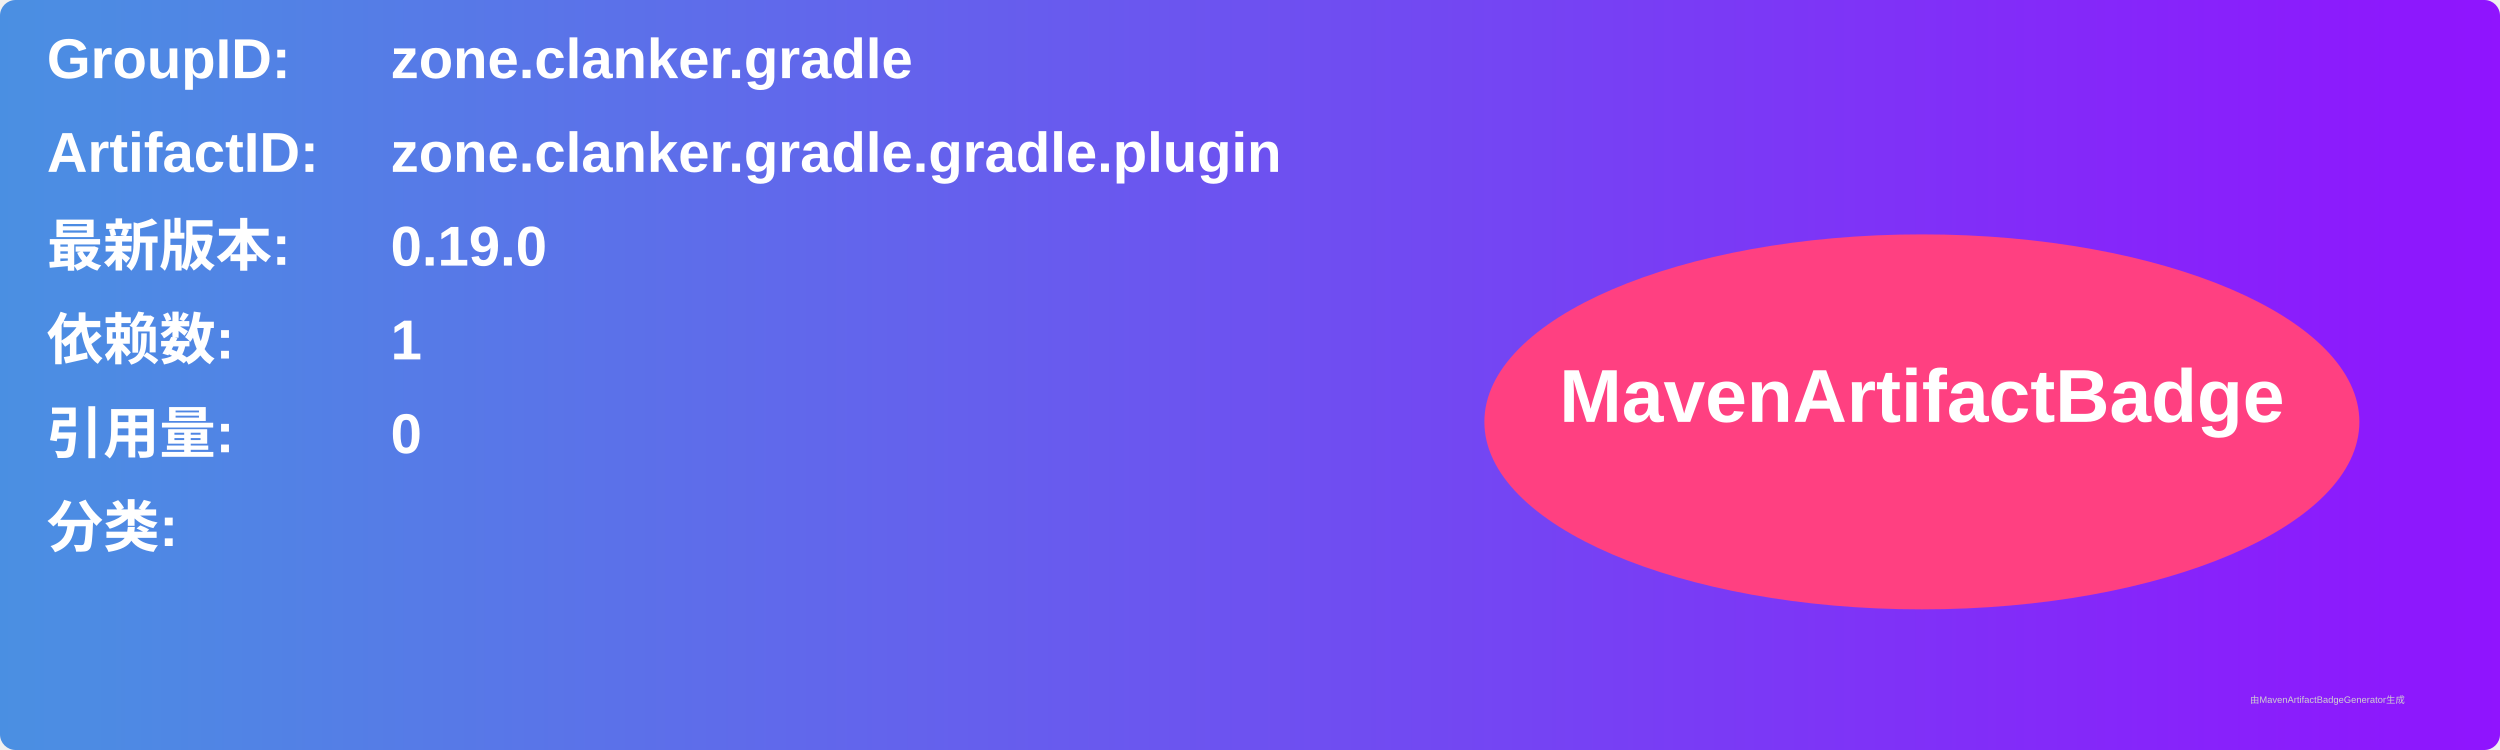
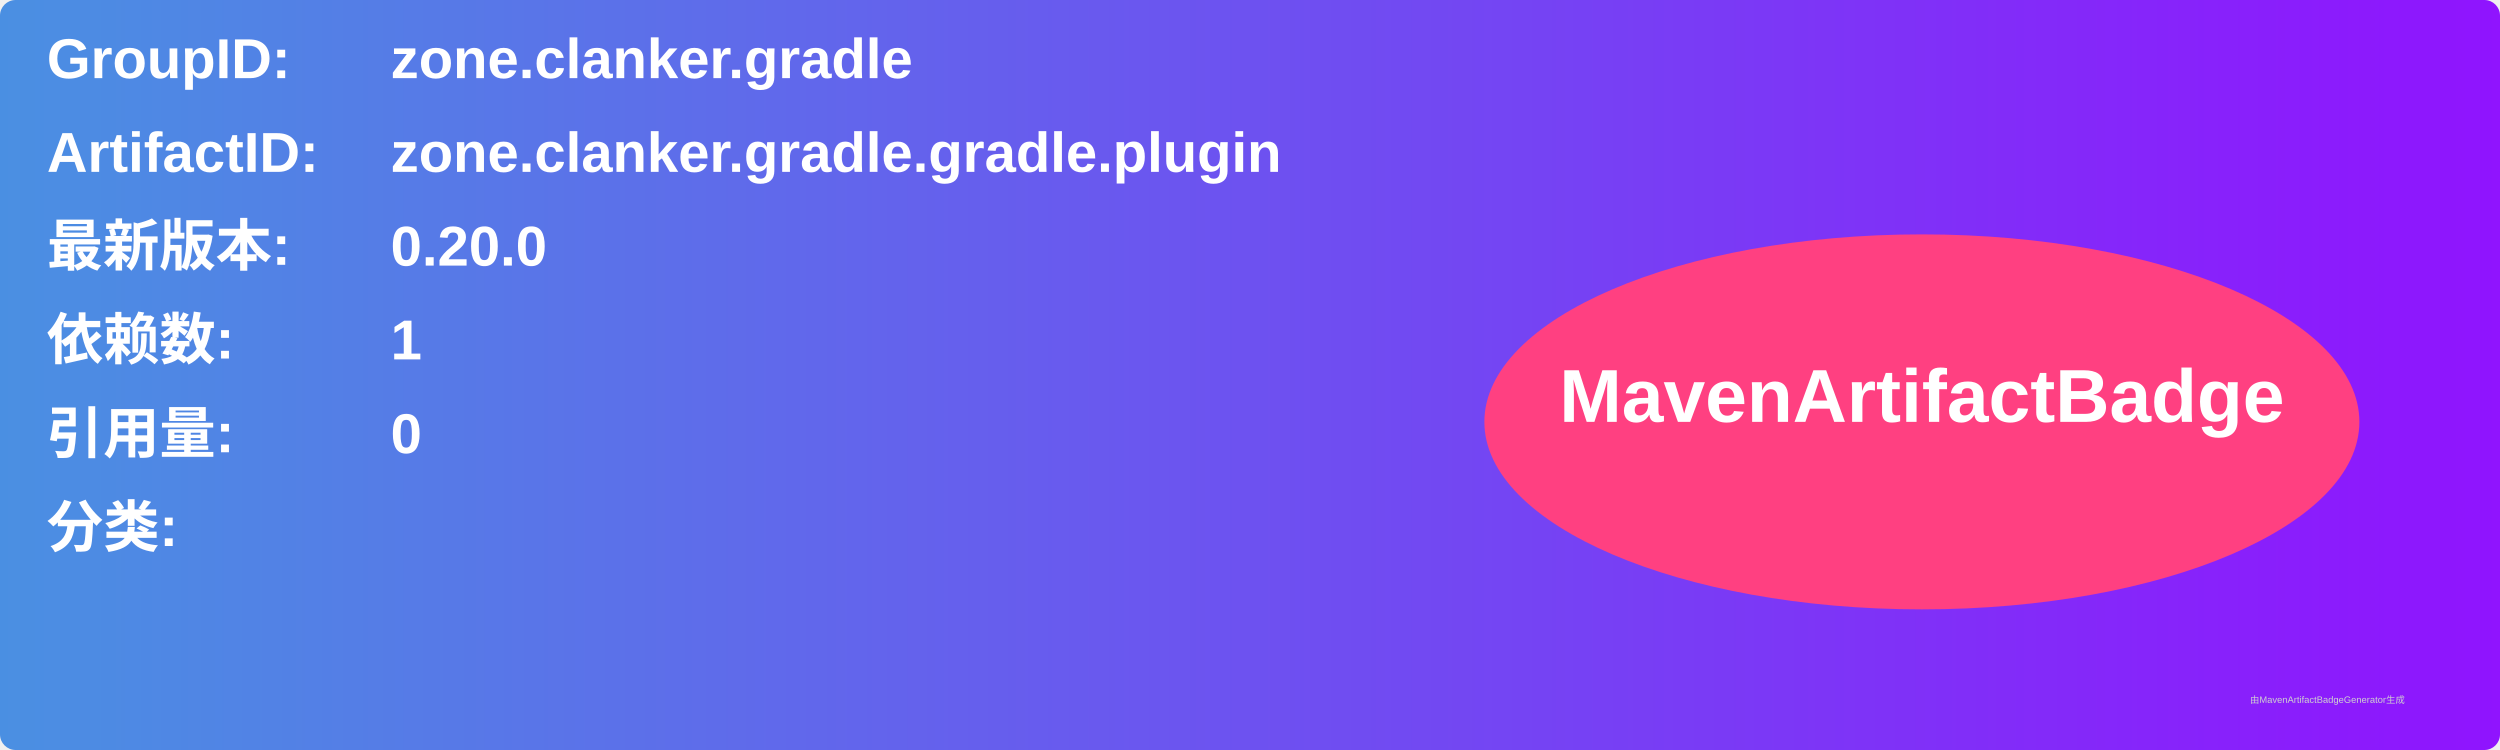
<svg xmlns="http://www.w3.org/2000/svg" width="800" height="240" viewBox="0 0 800 240">
  <linearGradient id="grad" x1="0%" y1="0%" x2="100%" y2="0%">
    <stop offset="0%" stop-color="#4a90e2" />
    <stop offset="100%" stop-color="#9013fe" />
  </linearGradient>
  <rect width="100%" height="100%" rx="5" ry="5" fill="url(#grad)" />
  <g transform="translate(15, 15)">
    <text x="0" y="10" font-family="Arial" font-size="18" fill="white" font-weight="bold" width="260">GroupID:</text>
    <text x="110" y="10" font-family="Arial" font-size="18" fill="white" font-weight="bold" width="460">zone.clanker.gradle</text>
    <text x="0" y="40" font-family="Arial" font-size="18" fill="white" font-weight="bold" width="260">ArtifactID:</text>
    <text x="110" y="40" font-family="Arial" font-size="18" fill="white" font-weight="bold" width="460">zone.clanker.gradle.gradle.plugin</text>
    <text x="0" y="70" font-family="Arial" font-size="18" fill="white" font-weight="bold">最新版本:</text>
    <text x="110" y="70" font-family="Arial" font-size="18" fill="white" font-weight="bold">
-       <tspan font-weight="bold">0.19.0</tspan>
+       <tspan font-weight="bold">0.20.0</tspan>
    </text>
    <text x="0" y="100" font-family="Arial" font-size="18" fill="white" font-weight="bold">依赖数: </text>
    <text x="110" y="100" font-family="Arial" font-size="18" fill="white">
      <tspan font-weight="bold">1</tspan>
    </text>
    <text x="0" y="130" font-family="Arial" font-size="18" fill="white" font-weight="bold">引用量: </text>
    <text x="110" y="130" font-family="Arial" font-size="18" fill="white">
      <tspan font-weight="bold">0</tspan>
    </text>
    <text x="0" y="160" font-family="Arial" font-size="18" fill="white" font-weight="bold">分类:</text>
    <text x="10" y="190" font-family="Arial" font-size="10" fill="white">
      <tspan font-weight="bold" />
    </text>
    <ellipse cx="600" cy="120" rx="140" ry="60" fill="#ff4081" />
    <text x="600" y="120" text-anchor="middle" font-family="Arial" font-size="24" fill="white" font-weight="bold">MavenArtifactBadge</text>
  </g>
  <text x="720" y="225" font-family="Arial" font-size="3" fill="#d0d0d0">由MavenArtifactBadgeGenerator生成</text>
</svg>
